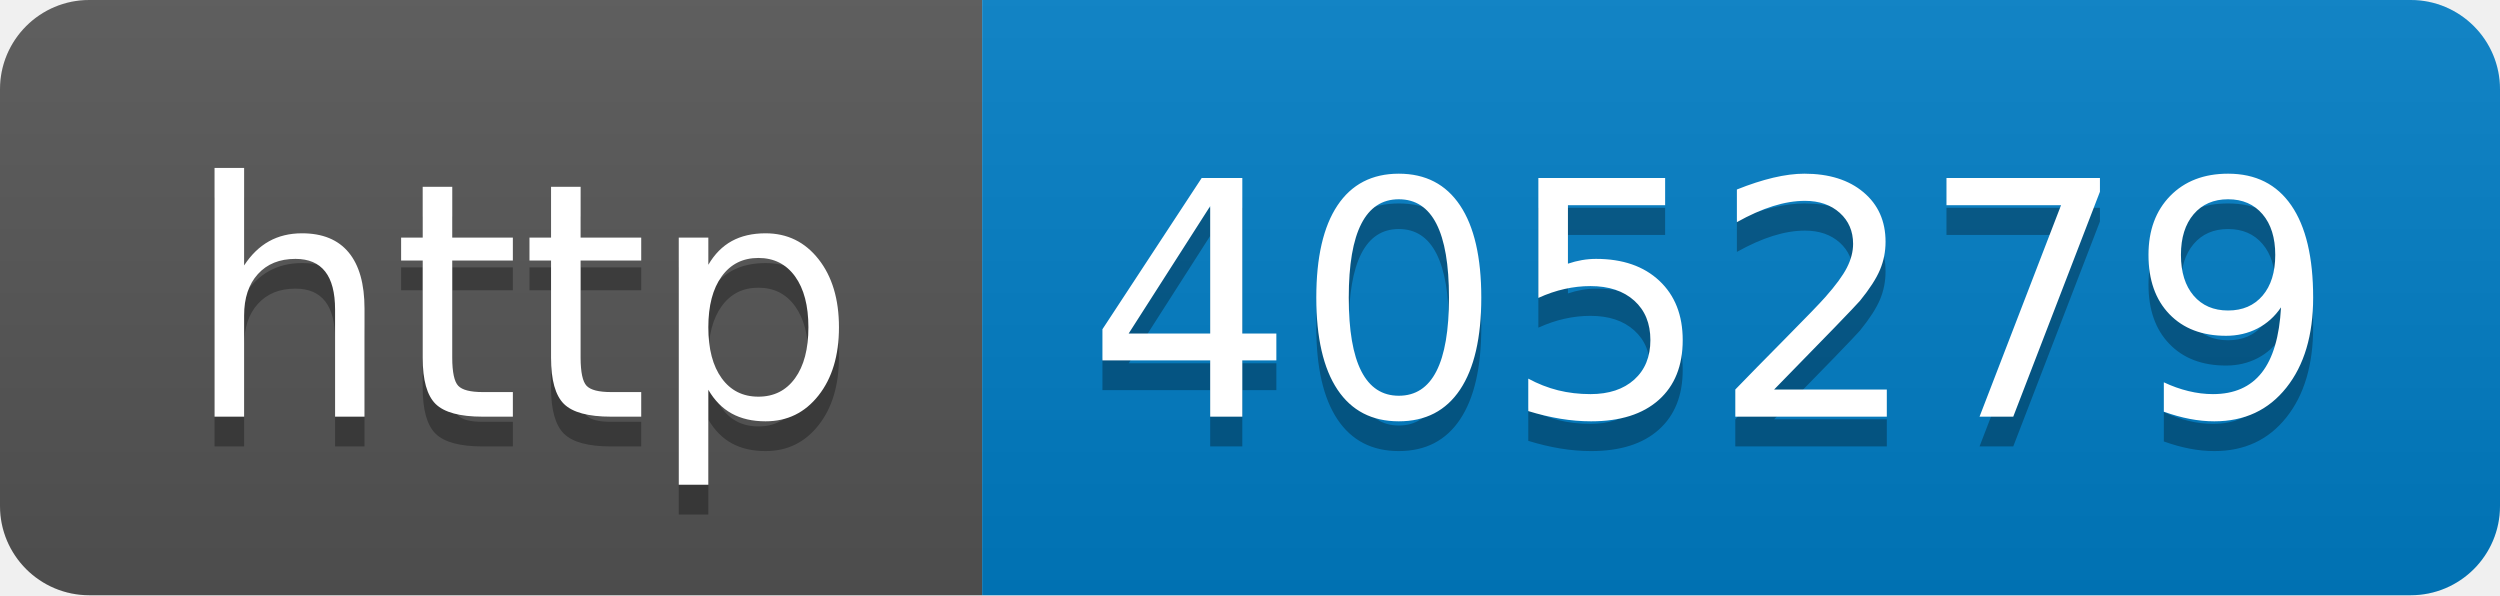
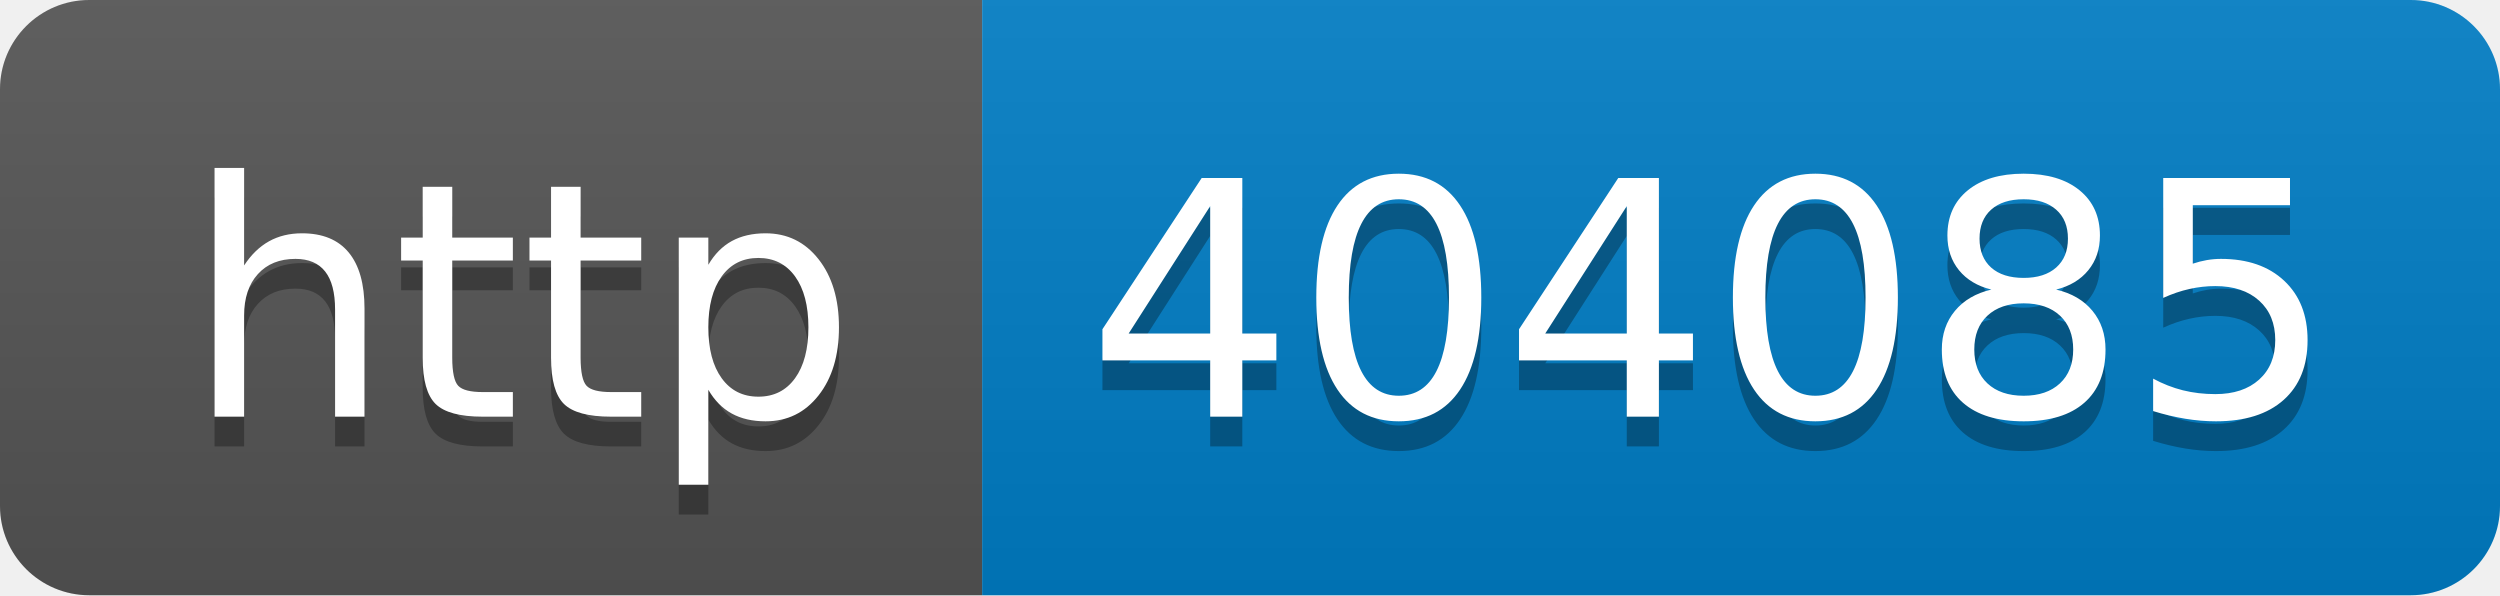
- <svg xmlns="http://www.w3.org/2000/svg" width="84" height="20" role="img" aria-label="http: 405279">
+ <svg xmlns="http://www.w3.org/2000/svg" width="84" height="20" role="img" aria-label="http: 404085">
  <linearGradient id="s" x2="0" y2="100%">
    <stop offset="0" stop-color="#bbb" stop-opacity=".1" />
    <stop offset="1" stop-opacity=".1" />
  </linearGradient>
  <clipPath id="r">
    <rect width="84" height="20" rx="3" fill="#fff" />
  </clipPath>
  <g clip-path="url(#r)">
    <rect width="33" height="20" fill="#555" />
    <rect x="33" width="51" height="20" fill="#007ec6" />
    <rect width="84" height="20" fill="url(#s)" />
  </g>
  <g fill="#fff" text-anchor="middle" font-family="Verdana,Geneva,DejaVu Sans,sans-serif" text-rendering="geometricPrecision" font-size="110">
    <text aria-hidden="true" x="175" y="150" fill="#010101" fill-opacity=".3" transform="scale(.1)" textLength="230">http</text>
    <text x="175" y="140" transform="scale(.1)" fill="#fff" textLength="230">http</text>
-     <text aria-hidden="true" x="575" y="150" fill="#010101" fill-opacity=".3" transform="scale(.1)" textLength="410">405279</text>
-     <text x="575" y="140" transform="scale(.1)" fill="#fff" textLength="410">405279</text>
+     <text aria-hidden="true" x="575" y="150" fill="#010101" fill-opacity=".3" transform="scale(.1)" textLength="410">404085</text>
+     <text x="575" y="140" transform="scale(.1)" fill="#fff" textLength="410">404085</text>
  </g>
</svg>
